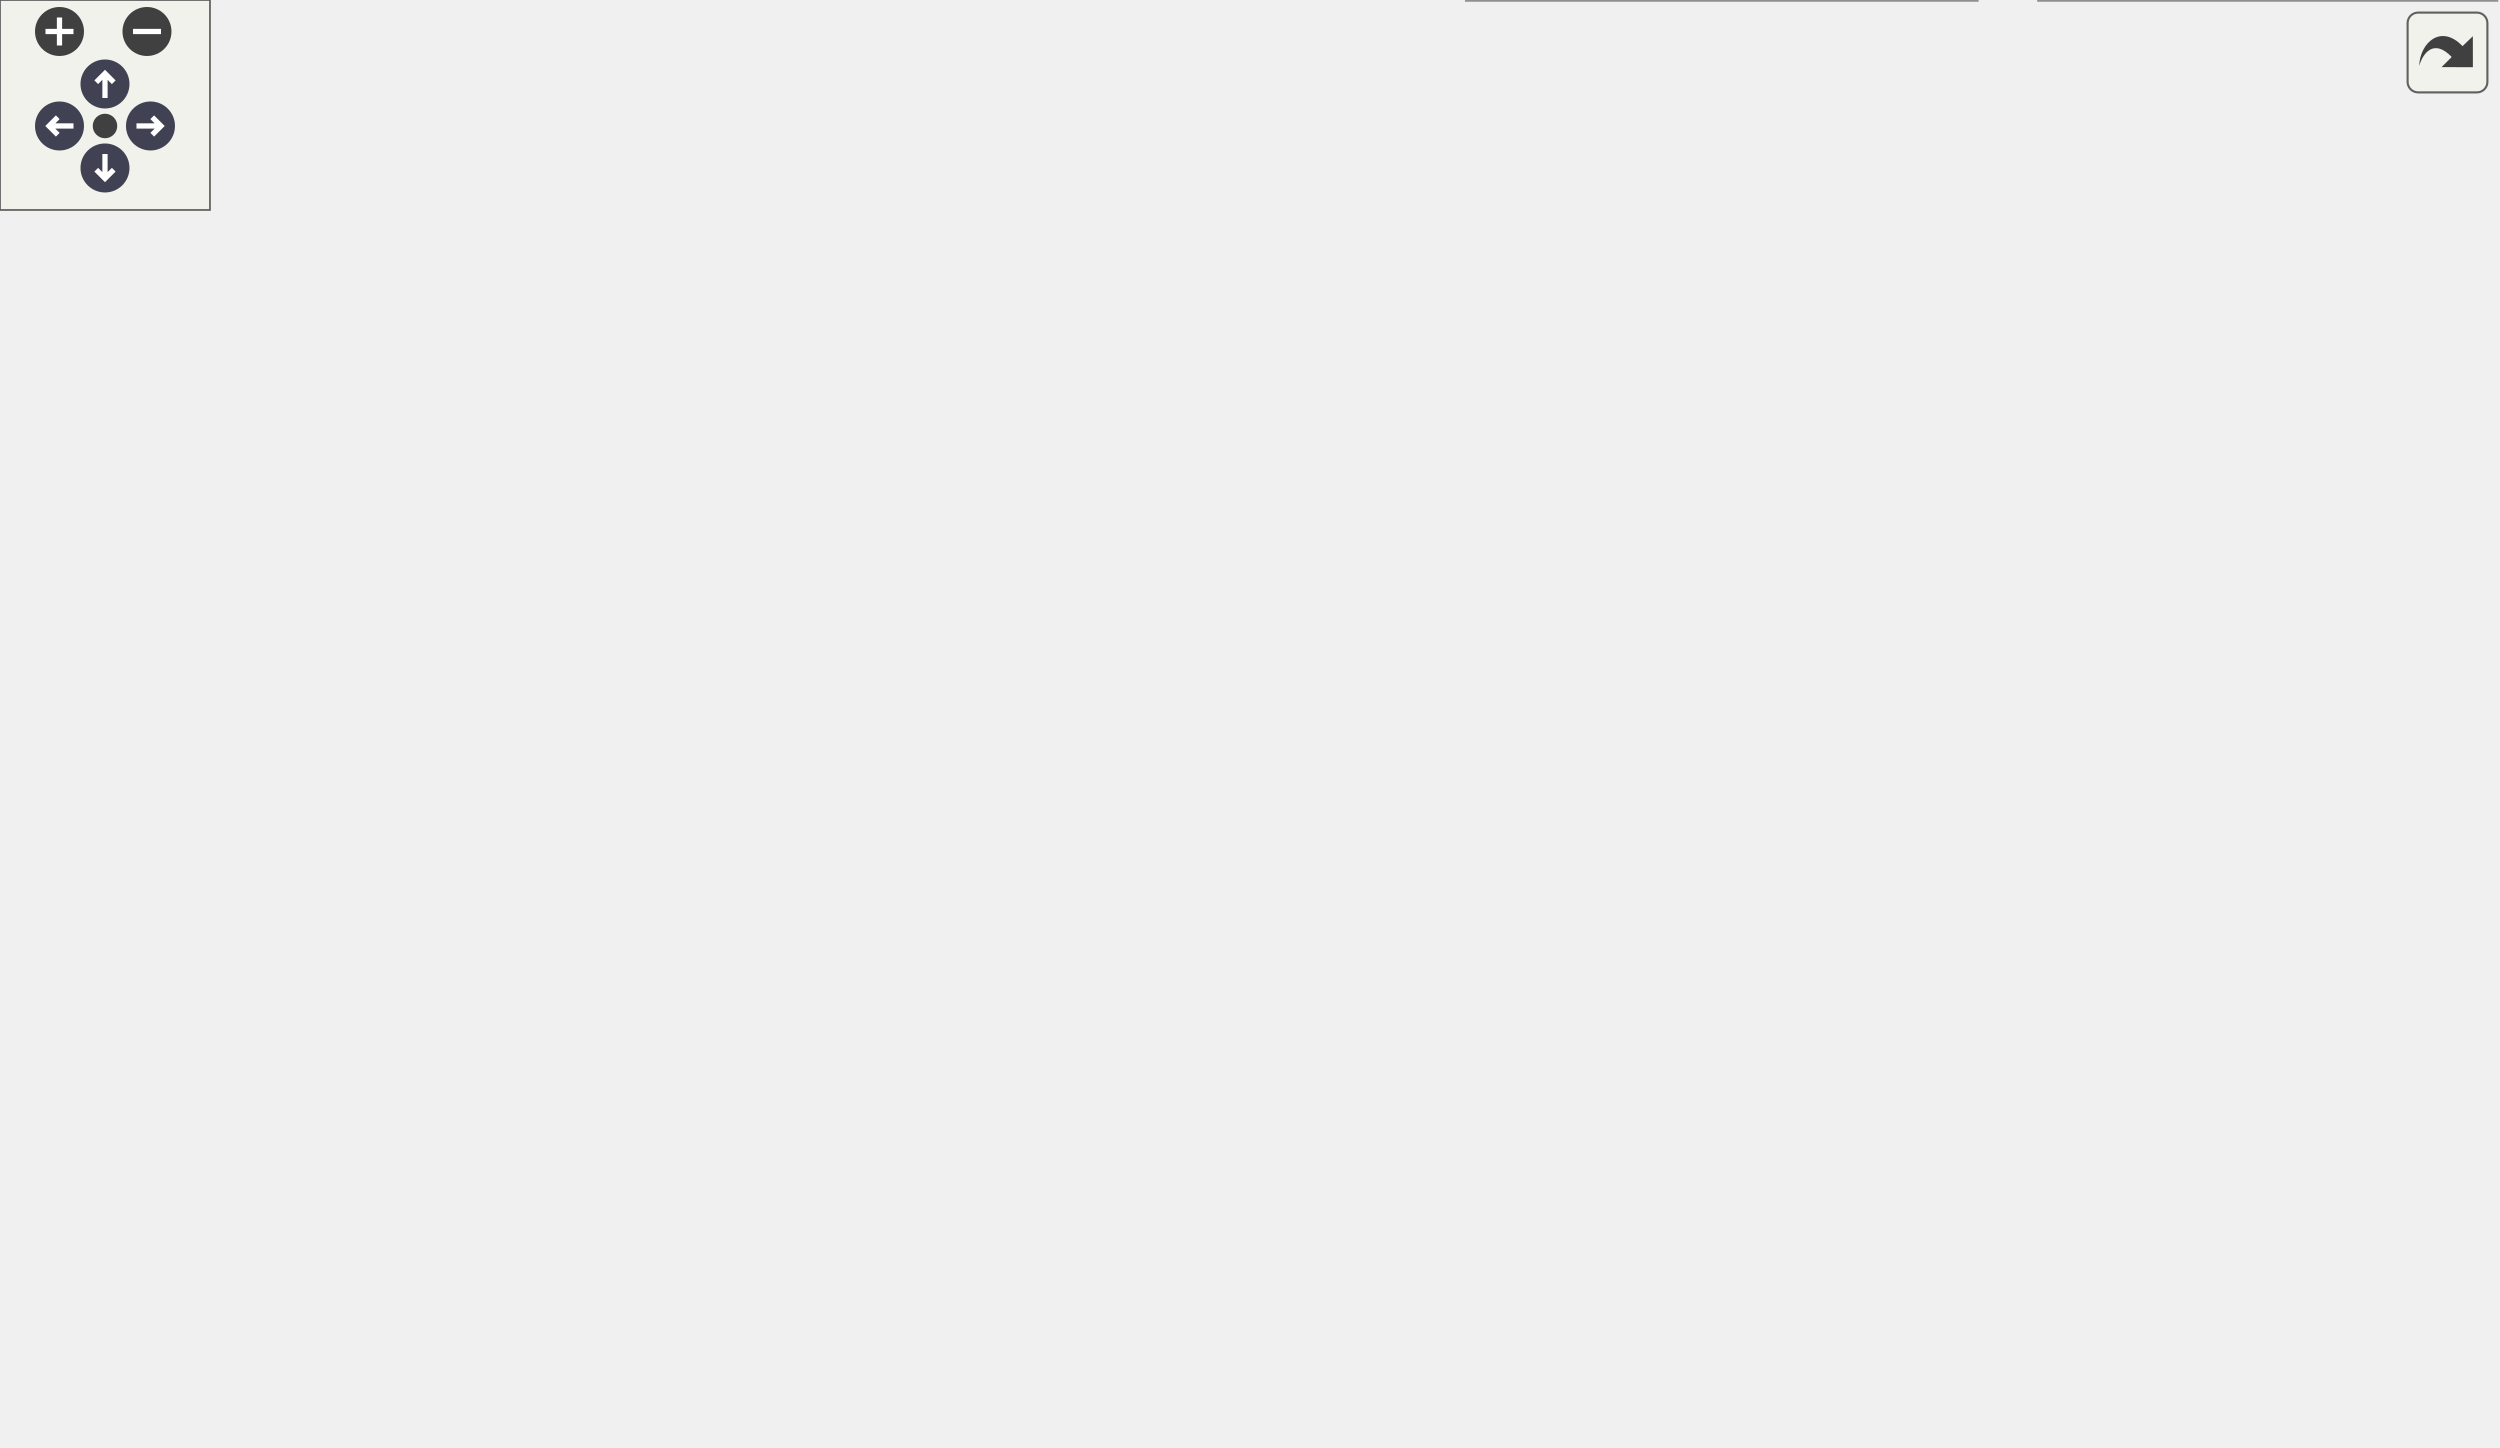
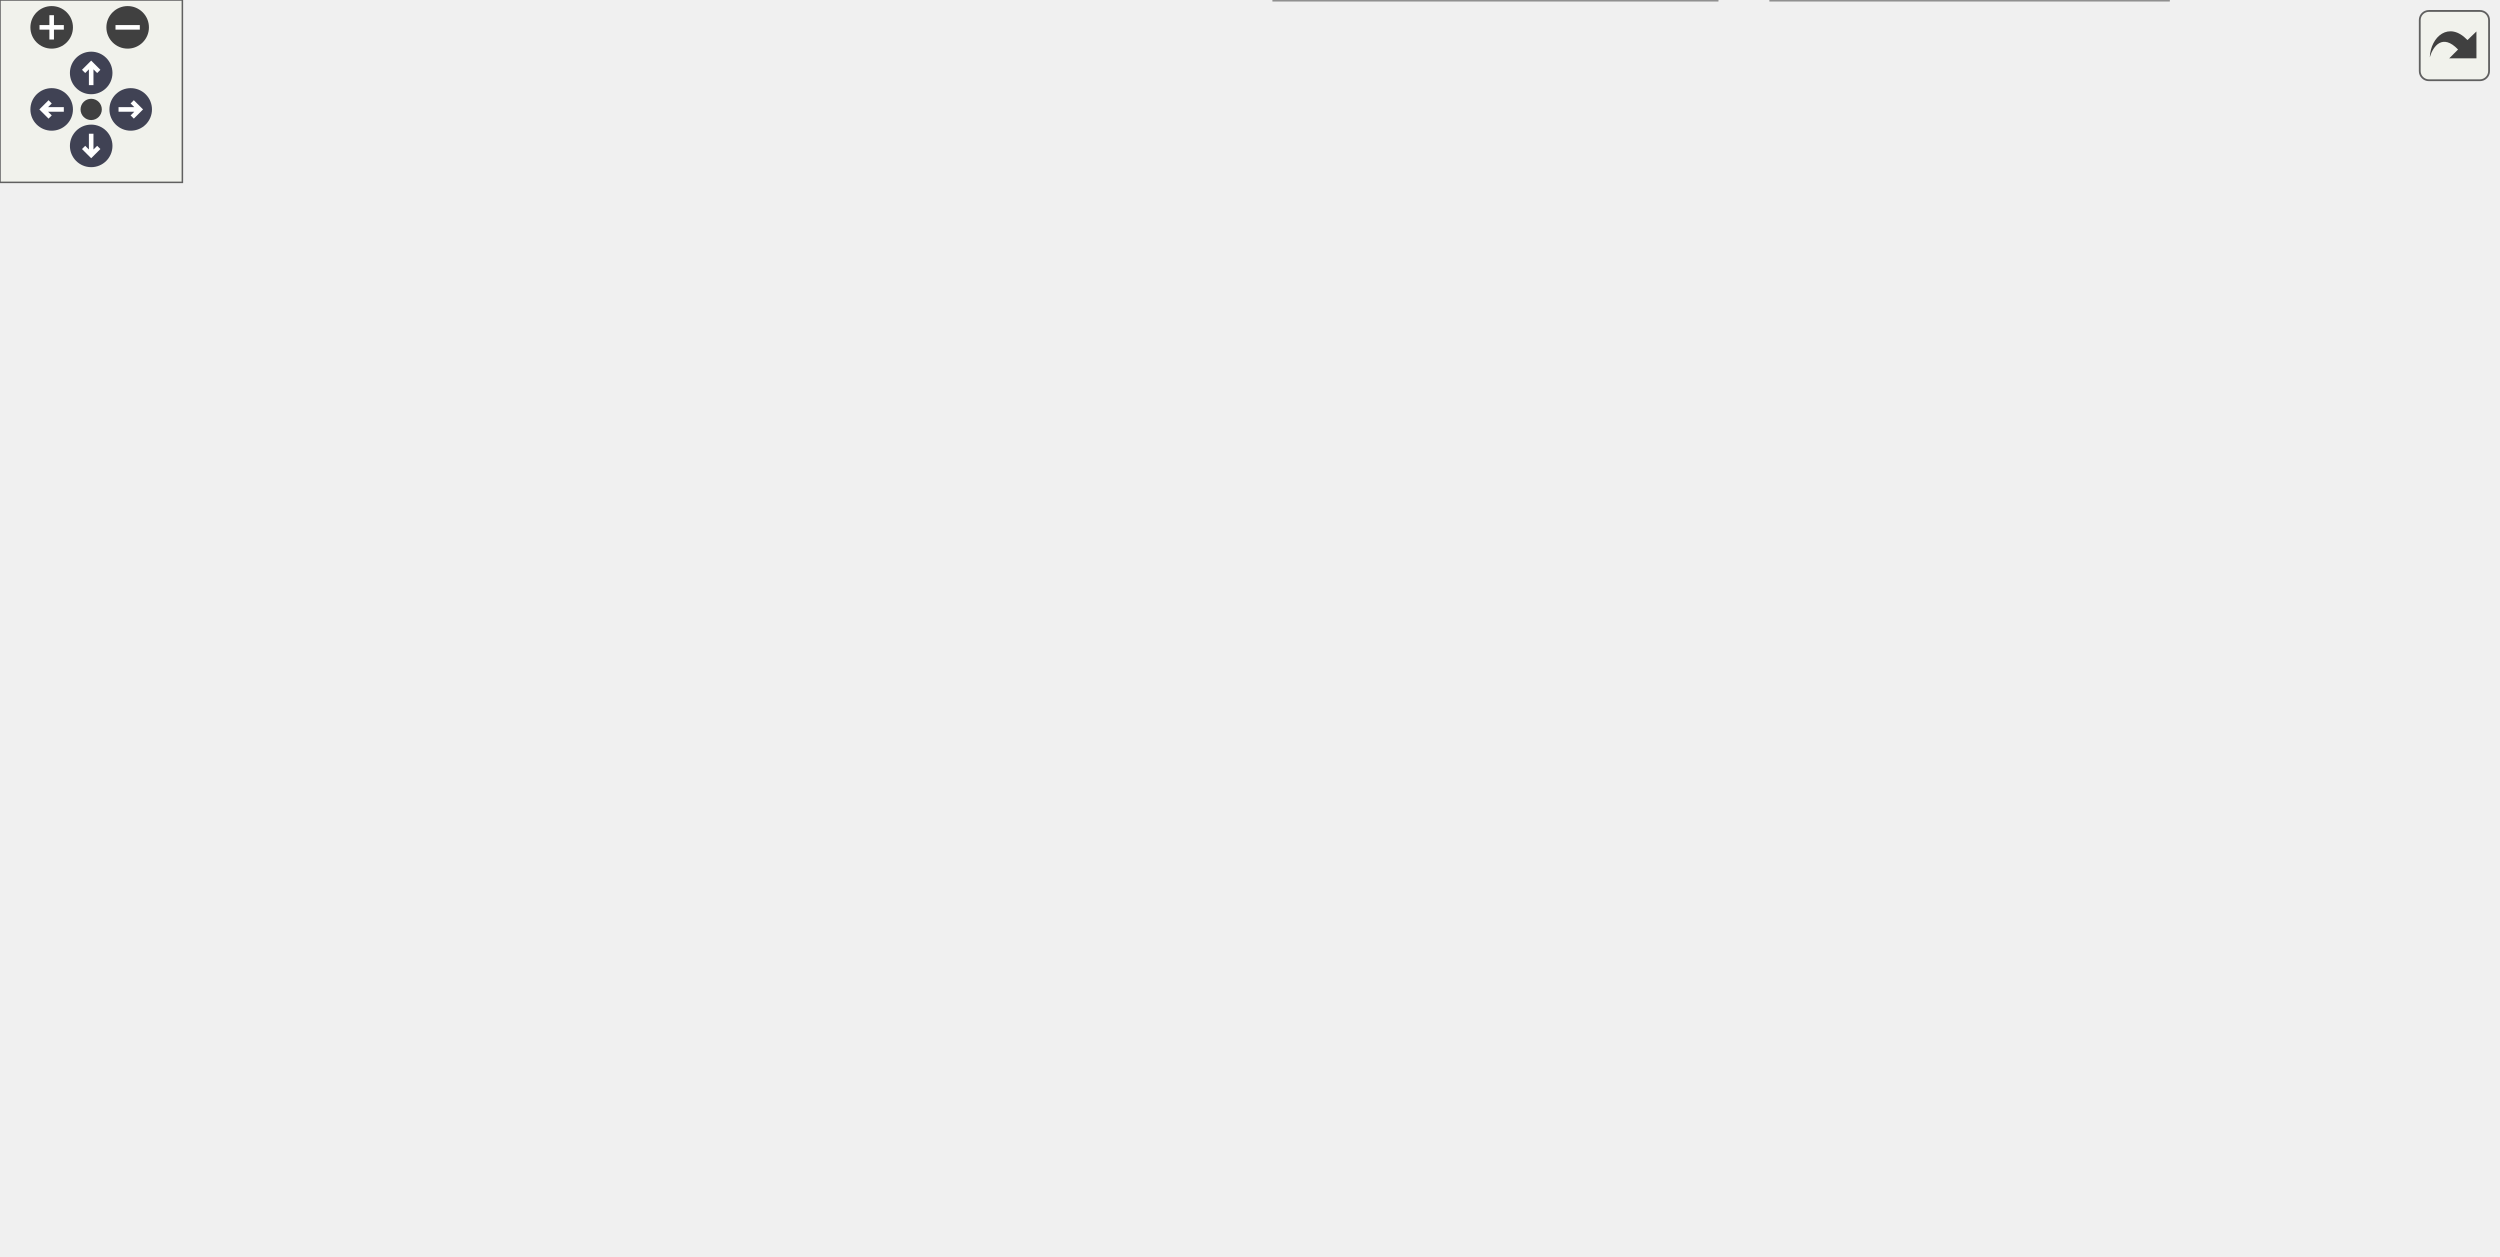
<svg xmlns="http://www.w3.org/2000/svg" xmlns:xlink="http://www.w3.org/1999/xlink" id="main" version="1.1" xml:space="preserve">
  <style type="text/css">
.node, .edge {opacity: 0.7;}
.node.selected, .edge.selected {opacity: 1;}
.edge:hover path { stroke: red; }
.edge:hover polygon { stroke: red; fill: red; }
</style>
  <defs>
    <circle id="rim" cx="0" cy="0" r="7" />
    <circle id="rim2" cx="0" cy="0" r="3.5" />
    <g id="zoomPlus">
      <use xlink:href="#rim" fill="#404040">
        <set attributeName="fill" to="#808080" begin="zoomplus.mouseover" end="zoomplus.mouseout" />
      </use>
      <path d="M-4,0h8M0,-4v8" fill="none" stroke="white" stroke-width="1.5" pointer-events="none" />
    </g>
    <g id="zoomMin">
      <use xlink:href="#rim" fill="#404040">
        <set attributeName="fill" to="#808080" begin="zoomminus.mouseover" end="zoomminus.mouseout" />
      </use>
      <path d="M-4,0h8" fill="none" stroke="white" stroke-width="1.5" pointer-events="none" />
    </g>
    <g id="arrowUp" transform="translate(30 24)">
      <use xlink:href="#rim" />
      <path pointer-events="none" fill="none" stroke="white" stroke-width="1.5" d="M0,-3.0v7 M-2.5,-0.5L0,-3.0L2.5,-0.5" />
    </g>
    <g id="arrowRight" transform="rotate(90) translate(36 -43)">
      <use xlink:href="#rim" />
      <path pointer-events="none" fill="none" stroke="white" stroke-width="1.5" d="M0,-3.0v7 M-2.5,-0.5L0,-3.0L2.5,-0.5" />
    </g>
    <g id="arrowDown" transform="rotate(180) translate(-30 -48)">
      <use xlink:href="#rim" />
      <path pointer-events="none" fill="none" stroke="white" stroke-width="1.5" d="M0,-3.0v7 M-2.5,-0.5L0,-3.0L2.5,-0.5" />
    </g>
    <g id="arrowLeft" transform="rotate(270) translate(-36 17)">
      <use xlink:href="#rim" />
      <path pointer-events="none" fill="none" stroke="white" stroke-width="1.5" d="M0,-3.0v7 M-2.5,-0.5L0,-3.0L2.5,-0.5" />
    </g>
    <g id="resetDef">
      <use xlink:href="#rim2" fill="#404040">
        <set attributeName="fill" to="#808080" begin="reset.mouseover" end="reset.mouseout" />
      </use>
    </g>
  </defs>
  <svg id="graph" class="graph">
    <g id="viewport">
      <g id="Node000001" class="node">
        <g id="a_Node000001">
          <a xlink:title=" ">
-             <polygon fill="#999999" stroke="#666666" points="465.5,-352.75 332.5,-352.75 332.5,-311 465.5,-311 465.5,-352.75" />
-             <text text-anchor="start" x="340.5" y="-339.25" font-family="Helvetica,sans-Serif" font-size="10.00">/github/workspace/include</text>
-             <text text-anchor="start" x="340.5" y="-328" font-family="Helvetica,sans-Serif" font-size="10.00">/fcarouge/typed_linear</text>
-             <text text-anchor="middle" x="399" y="-316.75" font-family="Helvetica,sans-Serif" font-size="10.00">_algebra_internal/utility.hpp</text>
+             <polygon fill="#999999" stroke="#666666" points="511.5,-352.75 378.5,-352.75 378.5,-311 511.5,-311 511.5,-352.75" />
+             <text text-anchor="start" x="386.5" y="-339.25" font-family="Helvetica,sans-Serif" font-size="10.00">/github/workspace/include</text>
+             <text text-anchor="start" x="386.5" y="-328" font-family="Helvetica,sans-Serif" font-size="10.00">/fcarouge/typed_linear</text>
+             <text text-anchor="middle" x="445" y="-316.75" font-family="Helvetica,sans-Serif" font-size="10.00">_algebra_internal/utility.hpp</text>
          </a>
        </g>
      </g>
      <g id="Node000002" class="node">
        <g id="a_Node000002">
          <a xlink:href="typed__linear__algebra_8hpp.xhtml" target="_top" xlink:title="Typed linear algebra implementation.">
-             <polygon fill="white" stroke="#666666" points="463.62,-197.25 334.38,-197.25 334.38,-155.5 463.62,-155.5 463.62,-197.25" />
-             <text text-anchor="start" x="342.38" y="-183.75" font-family="Helvetica,sans-Serif" font-size="10.00">/github/workspace/include</text>
-             <text text-anchor="start" x="342.38" y="-172.5" font-family="Helvetica,sans-Serif" font-size="10.00">/fcarouge/typed_linear</text>
-             <text text-anchor="middle" x="399" y="-161.25" font-family="Helvetica,sans-Serif" font-size="10.00">_algebra.hpp</text>
+             <polygon fill="white" stroke="#666666" points="509.62,-197.25 380.38,-197.25 380.38,-155.5 509.62,-155.5 509.62,-197.25" />
+             <text text-anchor="start" x="388.38" y="-183.75" font-family="Helvetica,sans-Serif" font-size="10.00">/github/workspace/include</text>
+             <text text-anchor="start" x="388.38" y="-172.5" font-family="Helvetica,sans-Serif" font-size="10.00">/fcarouge/typed_linear</text>
+             <text text-anchor="middle" x="445" y="-161.25" font-family="Helvetica,sans-Serif" font-size="10.00">_algebra.hpp</text>
          </a>
        </g>
      </g>
      <g id="edge1_Node000001_Node000002" class="edge">
        <g id="a_edge1_Node000001_Node000002">
          <a xlink:title=" ">
-             <path fill="none" stroke="#63b8ff" d="M379.97,-300.61C375.87,-292.58 372.13,-283.71 370,-275 365.6,-256.97 365.6,-251.28 370,-233.25 373.06,-220.72 379.46,-207.87 385.47,-197.66" />
-             <polygon fill="#63b8ff" stroke="#63b8ff" points="376.85,-302.19 384.74,-309.27 382.98,-298.82 376.85,-302.19" />
-           </a>
-         </g>
-       </g>
-       <g id="Node000011" class="node">
-         <g id="a_Node000011">
+             <path fill="none" stroke="#63b8ff" d="M425.97,-300.61C421.87,-292.58 418.13,-283.71 416,-275 411.6,-256.97 411.6,-251.28 416,-233.25 419.06,-220.72 425.46,-207.87 431.47,-197.66" />
+             <polygon fill="#63b8ff" stroke="#63b8ff" points="422.85,-302.19 430.74,-309.27 428.98,-298.82 422.85,-302.19" />
+           </a>
+         </g>
+       </g>
+       <g id="Node000012" class="node">
+         <g id="a_Node000012">
          <a xlink:href="format_8hpp.xhtml" target="_top" xlink:title="Formatting support for the typed matrix.">
-             <polygon fill="white" stroke="#666666" points="517.12,-275 378.88,-275 378.88,-233.25 517.12,-233.25 517.12,-275" />
-             <text text-anchor="start" x="386.88" y="-261.5" font-family="Helvetica,sans-Serif" font-size="10.00">/github/workspace/include</text>
-             <text text-anchor="start" x="386.88" y="-250.25" font-family="Helvetica,sans-Serif" font-size="10.00">/fcarouge/typed_linear</text>
-             <text text-anchor="middle" x="448" y="-239" font-family="Helvetica,sans-Serif" font-size="10.00">_algebra_internal/format.hpp</text>
-           </a>
-         </g>
-       </g>
-       <g id="edge13_Node000001_Node000011" class="edge">
-         <g id="a_edge13_Node000001_Node000011">
-           <a xlink:title=" ">
-             <path fill="none" stroke="#63b8ff" d="M418.37,-300.93C423.89,-292.39 429.78,-283.3 434.83,-275.48" />
-             <polygon fill="#63b8ff" stroke="#63b8ff" points="415.45,-299.01 412.95,-309.3 421.32,-302.81 415.45,-299.01" />
+             <polygon fill="white" stroke="#666666" points="563.12,-275 424.88,-275 424.88,-233.25 563.12,-233.25 563.12,-275" />
+             <text text-anchor="start" x="432.88" y="-261.5" font-family="Helvetica,sans-Serif" font-size="10.00">/github/workspace/include</text>
+             <text text-anchor="start" x="432.88" y="-250.25" font-family="Helvetica,sans-Serif" font-size="10.00">/fcarouge/typed_linear</text>
+             <text text-anchor="middle" x="494" y="-239" font-family="Helvetica,sans-Serif" font-size="10.00">_algebra_internal/format.hpp</text>
+           </a>
+         </g>
+       </g>
+       <g id="edge14_Node000001_Node000012" class="edge">
+         <g id="a_edge14_Node000001_Node000012">
+           <a xlink:title=" ">
+             <path fill="none" stroke="#63b8ff" d="M464.37,-300.93C469.89,-292.39 475.78,-283.3 480.83,-275.48" />
+             <polygon fill="#63b8ff" stroke="#63b8ff" points="461.45,-299.01 458.95,-309.3 467.32,-302.81 461.45,-299.01" />
          </a>
        </g>
      </g>
      <g id="Node000003" class="node">
        <g id="a_Node000003">
          <a xlink:href="mp__units__eigen_8cpp.xhtml" target="_top" xlink:title="Unit safe linear algebra with mp-units and Eigen.">
            <polygon fill="white" stroke="#666666" points="130,-113.88 0,-113.88 0,-83.38 130,-83.38 130,-113.88" />
            <text text-anchor="start" x="8" y="-100.38" font-family="Helvetica,sans-Serif" font-size="10.00">/github/workspace/sample</text>
            <text text-anchor="middle" x="65" y="-89.12" font-family="Helvetica,sans-Serif" font-size="10.00">/mp_units_eigen.cpp</text>
          </a>
        </g>
      </g>
      <g id="edge2_Node000002_Node000003" class="edge">
        <g id="a_edge2_Node000002_Node000003">
          <a xlink:title=" ">
-             <path fill="none" stroke="#63b8ff" d="M322.75,-160.05C270.81,-149.35 200.57,-134.37 139,-119.5 132.28,-117.88 125.23,-116.09 118.27,-114.28" />
-             <polygon fill="#63b8ff" stroke="#63b8ff" points="321.9,-163.45 332.4,-162.03 323.31,-156.59 321.9,-163.45" />
+             <path fill="none" stroke="#63b8ff" d="M368.65,-163.22C306.53,-152.9 216.74,-137.01 139,-119.5 131.99,-117.92 124.65,-116.13 117.42,-114.27" />
+             <polygon fill="#63b8ff" stroke="#63b8ff" points="367.99,-166.65 378.43,-164.83 369.13,-159.75 367.99,-166.65" />
          </a>
        </g>
      </g>
      <g id="Node000004" class="node">
        <g id="a_Node000004">
          <a xlink:href="mp__units__std_8cpp.xhtml" target="_top" xlink:title="Unit safe linear algebra with mp-units and Eigen.">
            <polygon fill="white" stroke="#666666" points="278,-113.88 148,-113.88 148,-83.38 278,-83.38 278,-113.88" />
            <text text-anchor="start" x="156" y="-100.38" font-family="Helvetica,sans-Serif" font-size="10.00">/github/workspace/sample</text>
            <text text-anchor="middle" x="213" y="-89.12" font-family="Helvetica,sans-Serif" font-size="10.00">/mp_units_std.cpp</text>
          </a>
        </g>
      </g>
      <g id="edge3_Node000002_Node000004" class="edge">
        <g id="a_edge3_Node000002_Node000004">
          <a xlink:title=" ">
-             <path fill="none" stroke="#63b8ff" d="M338.53,-150.75C309.01,-138.72 274.48,-124.66 249.12,-114.33" />
-             <polygon fill="#63b8ff" stroke="#63b8ff" points="337.17,-153.97 347.75,-154.5 339.81,-147.49 337.17,-153.97" />
+             <path fill="none" stroke="#63b8ff" d="M371.99,-151.54C334.65,-139.34 290.38,-124.89 258.05,-114.33" />
+             <polygon fill="#63b8ff" stroke="#63b8ff" points="370.8,-154.83 381.39,-154.61 372.97,-148.17 370.8,-154.83" />
          </a>
        </g>
      </g>
      <g id="Node000005" class="node">
        <g id="a_Node000005">
          <a xlink:href="eigen_8hpp.xhtml" target="_top" xlink:title="Linear algebra facade for Eigen3 third party implementation.">
            <polygon fill="white" stroke="#666666" points="464.38,-113.88 333.62,-113.88 333.62,-83.38 464.38,-83.38 464.38,-113.88" />
            <text text-anchor="start" x="341.62" y="-100.38" font-family="Helvetica,sans-Serif" font-size="10.00">/github/workspace/support</text>
            <text text-anchor="middle" x="399" y="-89.12" font-family="Helvetica,sans-Serif" font-size="10.00">/eigen/fcarouge/eigen.hpp</text>
          </a>
        </g>
      </g>
      <g id="edge4_Node000002_Node000005" class="edge">
        <g id="a_edge4_Node000002_Node000005">
          <a xlink:title=" ">
-             <path fill="none" stroke="#63b8ff" d="M399,-143.81C399,-133.44 399,-122.42 399,-113.98" />
-             <polygon fill="#63b8ff" stroke="#63b8ff" points="395.5,-143.56 399,-153.56 402.5,-143.56 395.5,-143.56" />
+             <path fill="none" stroke="#63b8ff" d="M426.85,-145.48C420.26,-134.63 413.12,-122.87 407.72,-113.98" />
+             <polygon fill="#63b8ff" stroke="#63b8ff" points="423.71,-147.05 431.89,-153.78 429.69,-143.42 423.71,-147.05" />
          </a>
        </g>
      </g>
      <g id="Node000007" class="node">
        <g id="a_Node000007">
          <a xlink:href="eigexed_2fcarouge_2linalg_8hpp.xhtml" target="_top" xlink:title="Scalar type linear algebra with Eigen implementation.">
            <polygon fill="white" stroke="#666666" points="253,-36.12 117,-36.12 117,-5.62 253,-5.62 253,-36.12" />
            <text text-anchor="start" x="125" y="-22.62" font-family="Helvetica,sans-Serif" font-size="10.00">/github/workspace/support</text>
            <text text-anchor="middle" x="185" y="-11.38" font-family="Helvetica,sans-Serif" font-size="10.00">/eigexed/fcarouge/linalg.hpp</text>
          </a>
        </g>
      </g>
      <g id="edge9_Node000002_Node000007" class="edge">
        <g id="a_edge9_Node000002_Node000007">
          <a xlink:title=" ">
-             <path fill="none" stroke="#63b8ff" d="M360.4,-148.34C348.66,-139.58 335.98,-129.52 325,-119.5 306.46,-102.59 306.72,-93.27 287,-77.75 265.74,-61.02 238.79,-46.49 217.93,-36.45" />
-             <polygon fill="#63b8ff" stroke="#63b8ff" points="358.2,-151.07 368.33,-154.18 362.35,-145.43 358.2,-151.07" />
+             <path fill="none" stroke="#63b8ff" d="M379.22,-150.42C360.83,-141.97 341.4,-131.56 325,-119.5 304.79,-104.64 306.72,-93.27 287,-77.75 265.74,-61.02 238.79,-46.49 217.93,-36.45" />
+             <polygon fill="#63b8ff" stroke="#63b8ff" points="377.65,-153.56 388.21,-154.42 380.5,-147.16 377.65,-153.56" />
          </a>
        </g>
      </g>
      <g id="Node000008" class="node">
        <g id="a_Node000008">
          <a xlink:href="nested__typed__eigen_2fcarouge_2linalg_8hpp.xhtml" target="_top" xlink:title="Scalar type nested linear algebra with Eigen implementation.">
            <polygon fill="white" stroke="#666666" points="564.88,-41.75 419.12,-41.75 419.12,0 564.88,0 564.88,-41.75" />
            <text text-anchor="start" x="427.12" y="-28.25" font-family="Helvetica,sans-Serif" font-size="10.00">/github/workspace/support</text>
            <text text-anchor="start" x="427.12" y="-17" font-family="Helvetica,sans-Serif" font-size="10.00">/nested_typed_eigen/fcarouge</text>
            <text text-anchor="middle" x="492" y="-5.75" font-family="Helvetica,sans-Serif" font-size="10.00">/linalg.hpp</text>
          </a>
        </g>
      </g>
      <g id="edge10_Node000002_Node000008" class="edge">
        <g id="a_edge10_Node000002_Node000008">
          <a xlink:title=" ">
-             <path fill="none" stroke="#63b8ff" d="M445.4,-148.54C455.91,-140.45 466.01,-130.7 473,-119.5 487.81,-95.77 491.49,-62.98 492.19,-42.1" />
-             <polygon fill="#63b8ff" stroke="#63b8ff" points="443.43,-145.64 437.37,-154.33 447.53,-151.32 443.43,-145.64" />
+             <path fill="none" stroke="#63b8ff" d="M462.04,-145.12C466.09,-136.99 470.08,-128.07 473,-119.5 481.85,-93.51 487.04,-62.15 489.7,-42.11" />
+             <polygon fill="#63b8ff" stroke="#63b8ff" points="458.97,-143.43 457.45,-153.91 465.18,-146.66 458.97,-143.43" />
          </a>
        </g>
      </g>
      <g id="Node000009" class="node">
        <g id="a_Node000009">
          <a xlink:href="quantity__eigen_2fcarouge_2linalg_8hpp.xhtml" target="_top" xlink:title="Indexed-based linear algebra with mp-units with Eigen implementations.">
            <polygon fill="white" stroke="#666666" points="713.38,-41.75 582.62,-41.75 582.62,0 713.38,0 713.38,-41.75" />
            <text text-anchor="start" x="590.62" y="-28.25" font-family="Helvetica,sans-Serif" font-size="10.00">/github/workspace/support</text>
            <text text-anchor="start" x="590.62" y="-17" font-family="Helvetica,sans-Serif" font-size="10.00">/quantity_eigen/fcarouge</text>
            <text text-anchor="middle" x="648" y="-5.75" font-family="Helvetica,sans-Serif" font-size="10.00">/linalg.hpp</text>
          </a>
        </g>
      </g>
      <g id="edge11_Node000002_Node000009" class="edge">
        <g id="a_edge11_Node000002_Node000009">
          <a xlink:title=" ">
-             <path fill="none" stroke="#63b8ff" d="M445.67,-149.39C461.28,-140.31 478.61,-129.81 494,-119.5 519.49,-102.41 523.36,-94.61 549,-77.75 568.3,-65.07 590.63,-52.3 609.2,-42.19" />
-             <polygon fill="#63b8ff" stroke="#63b8ff" points="443.94,-146.35 437.02,-154.37 447.43,-152.42 443.94,-146.35" />
+             <path fill="none" stroke="#63b8ff" d="M471.48,-147.09C491.61,-126.48 520.59,-98.63 549,-77.75 567.13,-64.43 588.74,-51.89 607.15,-42.08" />
+             <polygon fill="#63b8ff" stroke="#63b8ff" points="469.17,-144.45 464.74,-154.07 474.21,-149.31 469.17,-144.45" />
          </a>
        </g>
      </g>
      <g id="Node000010" class="node">
        <g id="a_Node000010">
          <a xlink:href="quantity__std_2fcarouge_2linalg_8hpp.xhtml" target="_top" xlink:title="Indexed-based linear algebra with mp-units with Eigen implementations.">
            <polygon fill="white" stroke="#666666" points="688.38,-119.5 557.62,-119.5 557.62,-77.75 688.38,-77.75 688.38,-119.5" />
            <text text-anchor="start" x="565.62" y="-106" font-family="Helvetica,sans-Serif" font-size="10.00">/github/workspace/support</text>
            <text text-anchor="start" x="565.62" y="-94.75" font-family="Helvetica,sans-Serif" font-size="10.00">/quantity_std/fcarouge</text>
            <text text-anchor="middle" x="623" y="-83.5" font-family="Helvetica,sans-Serif" font-size="10.00">/linalg.hpp</text>
          </a>
        </g>
      </g>
      <g id="edge12_Node000002_Node000010" class="edge">
        <g id="a_edge12_Node000002_Node000010">
          <a xlink:title=" ">
-             <path fill="none" stroke="#63b8ff" d="M469.82,-151.43C499.71,-141.32 534.16,-129.67 562.81,-119.98" />
-             <polygon fill="#63b8ff" stroke="#63b8ff" points="468.81,-148.07 460.46,-154.59 471.06,-154.7 468.81,-148.07" />
+             <path fill="none" stroke="#63b8ff" d="M503.16,-150.63C526.47,-140.7 553,-129.41 575.17,-119.98" />
+             <polygon fill="#63b8ff" stroke="#63b8ff" points="501.92,-147.35 494.09,-154.48 504.67,-153.79 501.92,-147.35" />
+           </a>
+         </g>
+       </g>
+       <g id="Node000011" class="node">
+         <g id="a_Node000011">
+           <a xlink:href="1x2__unit_8cpp.xhtml" target="_top" xlink:title=" ">
+             <polygon fill="white" stroke="#666666" points="821.5,-113.88 706.5,-113.88 706.5,-83.38 821.5,-83.38 821.5,-113.88" />
+             <text text-anchor="start" x="714.5" y="-100.38" font-family="Helvetica,sans-Serif" font-size="10.00">/github/workspace/test</text>
+             <text text-anchor="middle" x="764" y="-89.12" font-family="Helvetica,sans-Serif" font-size="10.00">/addition/1x2_unit.cpp</text>
+           </a>
+         </g>
+       </g>
+       <g id="edge13_Node000002_Node000011" class="edge">
+         <g id="a_edge13_Node000002_Node000011">
+           <a xlink:title=" ">
+             <path fill="none" stroke="#63b8ff" d="M521.12,-159.95C571.29,-149.43 638.32,-134.69 697,-119.5 703.11,-117.92 709.5,-116.16 715.81,-114.36" />
+             <polygon fill="#63b8ff" stroke="#63b8ff" points="520.6,-156.48 511.52,-161.95 522.03,-163.34 520.6,-156.48" />
          </a>
        </g>
      </g>
      <g id="Node000006" class="node">
        <g id="a_Node000006">
          <a xlink:href="eigen_2fcarouge_2linalg_8hpp.xhtml" target="_top" xlink:title=" ">
            <polygon fill="white" stroke="#666666" points="401.38,-36.12 270.62,-36.12 270.62,-5.62 401.38,-5.62 401.38,-36.12" />
            <text text-anchor="start" x="278.62" y="-22.62" font-family="Helvetica,sans-Serif" font-size="10.00">/github/workspace/support</text>
            <text text-anchor="middle" x="336" y="-11.38" font-family="Helvetica,sans-Serif" font-size="10.00">/eigen/fcarouge/linalg.hpp</text>
          </a>
        </g>
      </g>
      <g id="edge5_Node000005_Node000006" class="edge">
        <g id="a_edge5_Node000005_Node000006">
          <a xlink:title=" ">
            <path fill="none" stroke="#63b8ff" d="M379.79,-74.53C369.48,-62.13 357.08,-47.22 348.11,-36.44" />
            <polygon fill="#63b8ff" stroke="#63b8ff" points="376.8,-76.41 385.89,-81.86 382.18,-71.93 376.8,-76.41" />
          </a>
        </g>
      </g>
      <g id="edge6_Node000005_Node000007" class="edge">
        <g id="a_edge6_Node000005_Node000007">
          <a xlink:title=" ">
            <path fill="none" stroke="#63b8ff" d="M346.89,-79.18C309.85,-66.07 260.77,-48.7 226.4,-36.53" />
            <polygon fill="#63b8ff" stroke="#63b8ff" points="345.46,-82.39 356.06,-82.42 347.8,-75.79 345.46,-82.39" />
          </a>
        </g>
      </g>
      <g id="edge7_Node000005_Node000008" class="edge">
        <g id="a_edge7_Node000005_Node000008">
          <a xlink:title=" ">
            <path fill="none" stroke="#63b8ff" d="M425.5,-76.04C438.57,-65.4 454.24,-52.63 467.09,-42.16" />
            <polygon fill="#63b8ff" stroke="#63b8ff" points="423.65,-73.03 418.1,-82.06 428.07,-78.46 423.65,-73.03" />
          </a>
        </g>
      </g>
      <g id="edge8_Node000005_Node000009" class="edge">
        <g id="a_edge8_Node000005_Node000009">
          <a xlink:title=" ">
            <path fill="none" stroke="#63b8ff" d="M458.04,-79.67C495.42,-68.29 543.82,-53.57 582.41,-41.83" />
            <polygon fill="#63b8ff" stroke="#63b8ff" points="457.3,-76.23 448.75,-82.49 459.34,-82.93 457.3,-76.23" />
          </a>
        </g>
      </g>
-       <g id="edge14_Node000011_Node000002" class="edge">
-         <g id="a_edge14_Node000011_Node000002">
-           <a xlink:title=" ">
-             <path fill="none" stroke="#63b8ff" d="M428.63,-223.18C423.11,-214.64 417.22,-205.55 412.17,-197.73" />
-             <polygon fill="#63b8ff" stroke="#63b8ff" points="425.68,-225.06 434.05,-231.55 431.55,-221.26 425.68,-225.06" />
+       <g id="edge15_Node000012_Node000002" class="edge">
+         <g id="a_edge15_Node000012_Node000002">
+           <a xlink:title=" ">
+             <path fill="none" stroke="#63b8ff" d="M474.63,-223.18C469.11,-214.64 463.22,-205.55 458.17,-197.73" />
+             <polygon fill="#63b8ff" stroke="#63b8ff" points="471.68,-225.06 480.05,-231.55 477.55,-221.26 471.68,-225.06" />
          </a>
        </g>
      </g>
    </g>
  </svg>
  <g id="navigator" transform="translate(0 0)" fill="#404254">
    <rect fill="#f2f5e9" fill-opacity="0.5" stroke="#606060" stroke-width=".5" x="0" y="0" width="60" height="60" />
    <use id="zoomplus" xlink:href="#zoomPlus" x="17" y="9" />
    <use id="zoomminus" xlink:href="#zoomMin" x="42" y="9" />
    <use id="reset" xlink:href="#resetDef" x="30" y="36" />
    <use id="arrowup" xlink:href="#arrowUp" x="0" y="0" />
    <use id="arrowright" xlink:href="#arrowRight" x="0" y="0" />
    <use id="arrowdown" xlink:href="#arrowDown" x="0" y="0" />
    <use id="arrowleft" xlink:href="#arrowLeft" x="0" y="0" />
  </g>
  <svg viewBox="0 0 15 15" width="100%" height="30px" preserveAspectRatio="xMaxYMin meet">
    <g id="arrow_out" transform="scale(0.3 0.3)">
      <a xlink:href="utility_8hpp__dep__incl_org.svg" target="_base">
        <rect id="button" ry="5" rx="5" y="6" x="6" height="38" width="38" fill="#f2f5e9" fill-opacity="0.5" stroke="#606060" stroke-width="1.0" />
        <path id="arrow" d="M 11.5,31.437 C 11.94,20.098 22.043,11.323 32.159,21.979 L 37.069,17.246 C 37.069,17.246 37.088,32 37.088,32 L 22.16,31.978 C 22.16,31.978 26.998,27.14 26.998,27.14 C 18.529,18.264 13.292,25.23 11.5,31.437 z" style="fill:#404040;" />
      </a>
    </g>
  </svg>
  <style type="text/css">

[data-mouse-over-selected='false'] { opacity: 0.7; }
[data-mouse-over-selected='true']  { opacity: 1.0; }

</style>
</svg>
